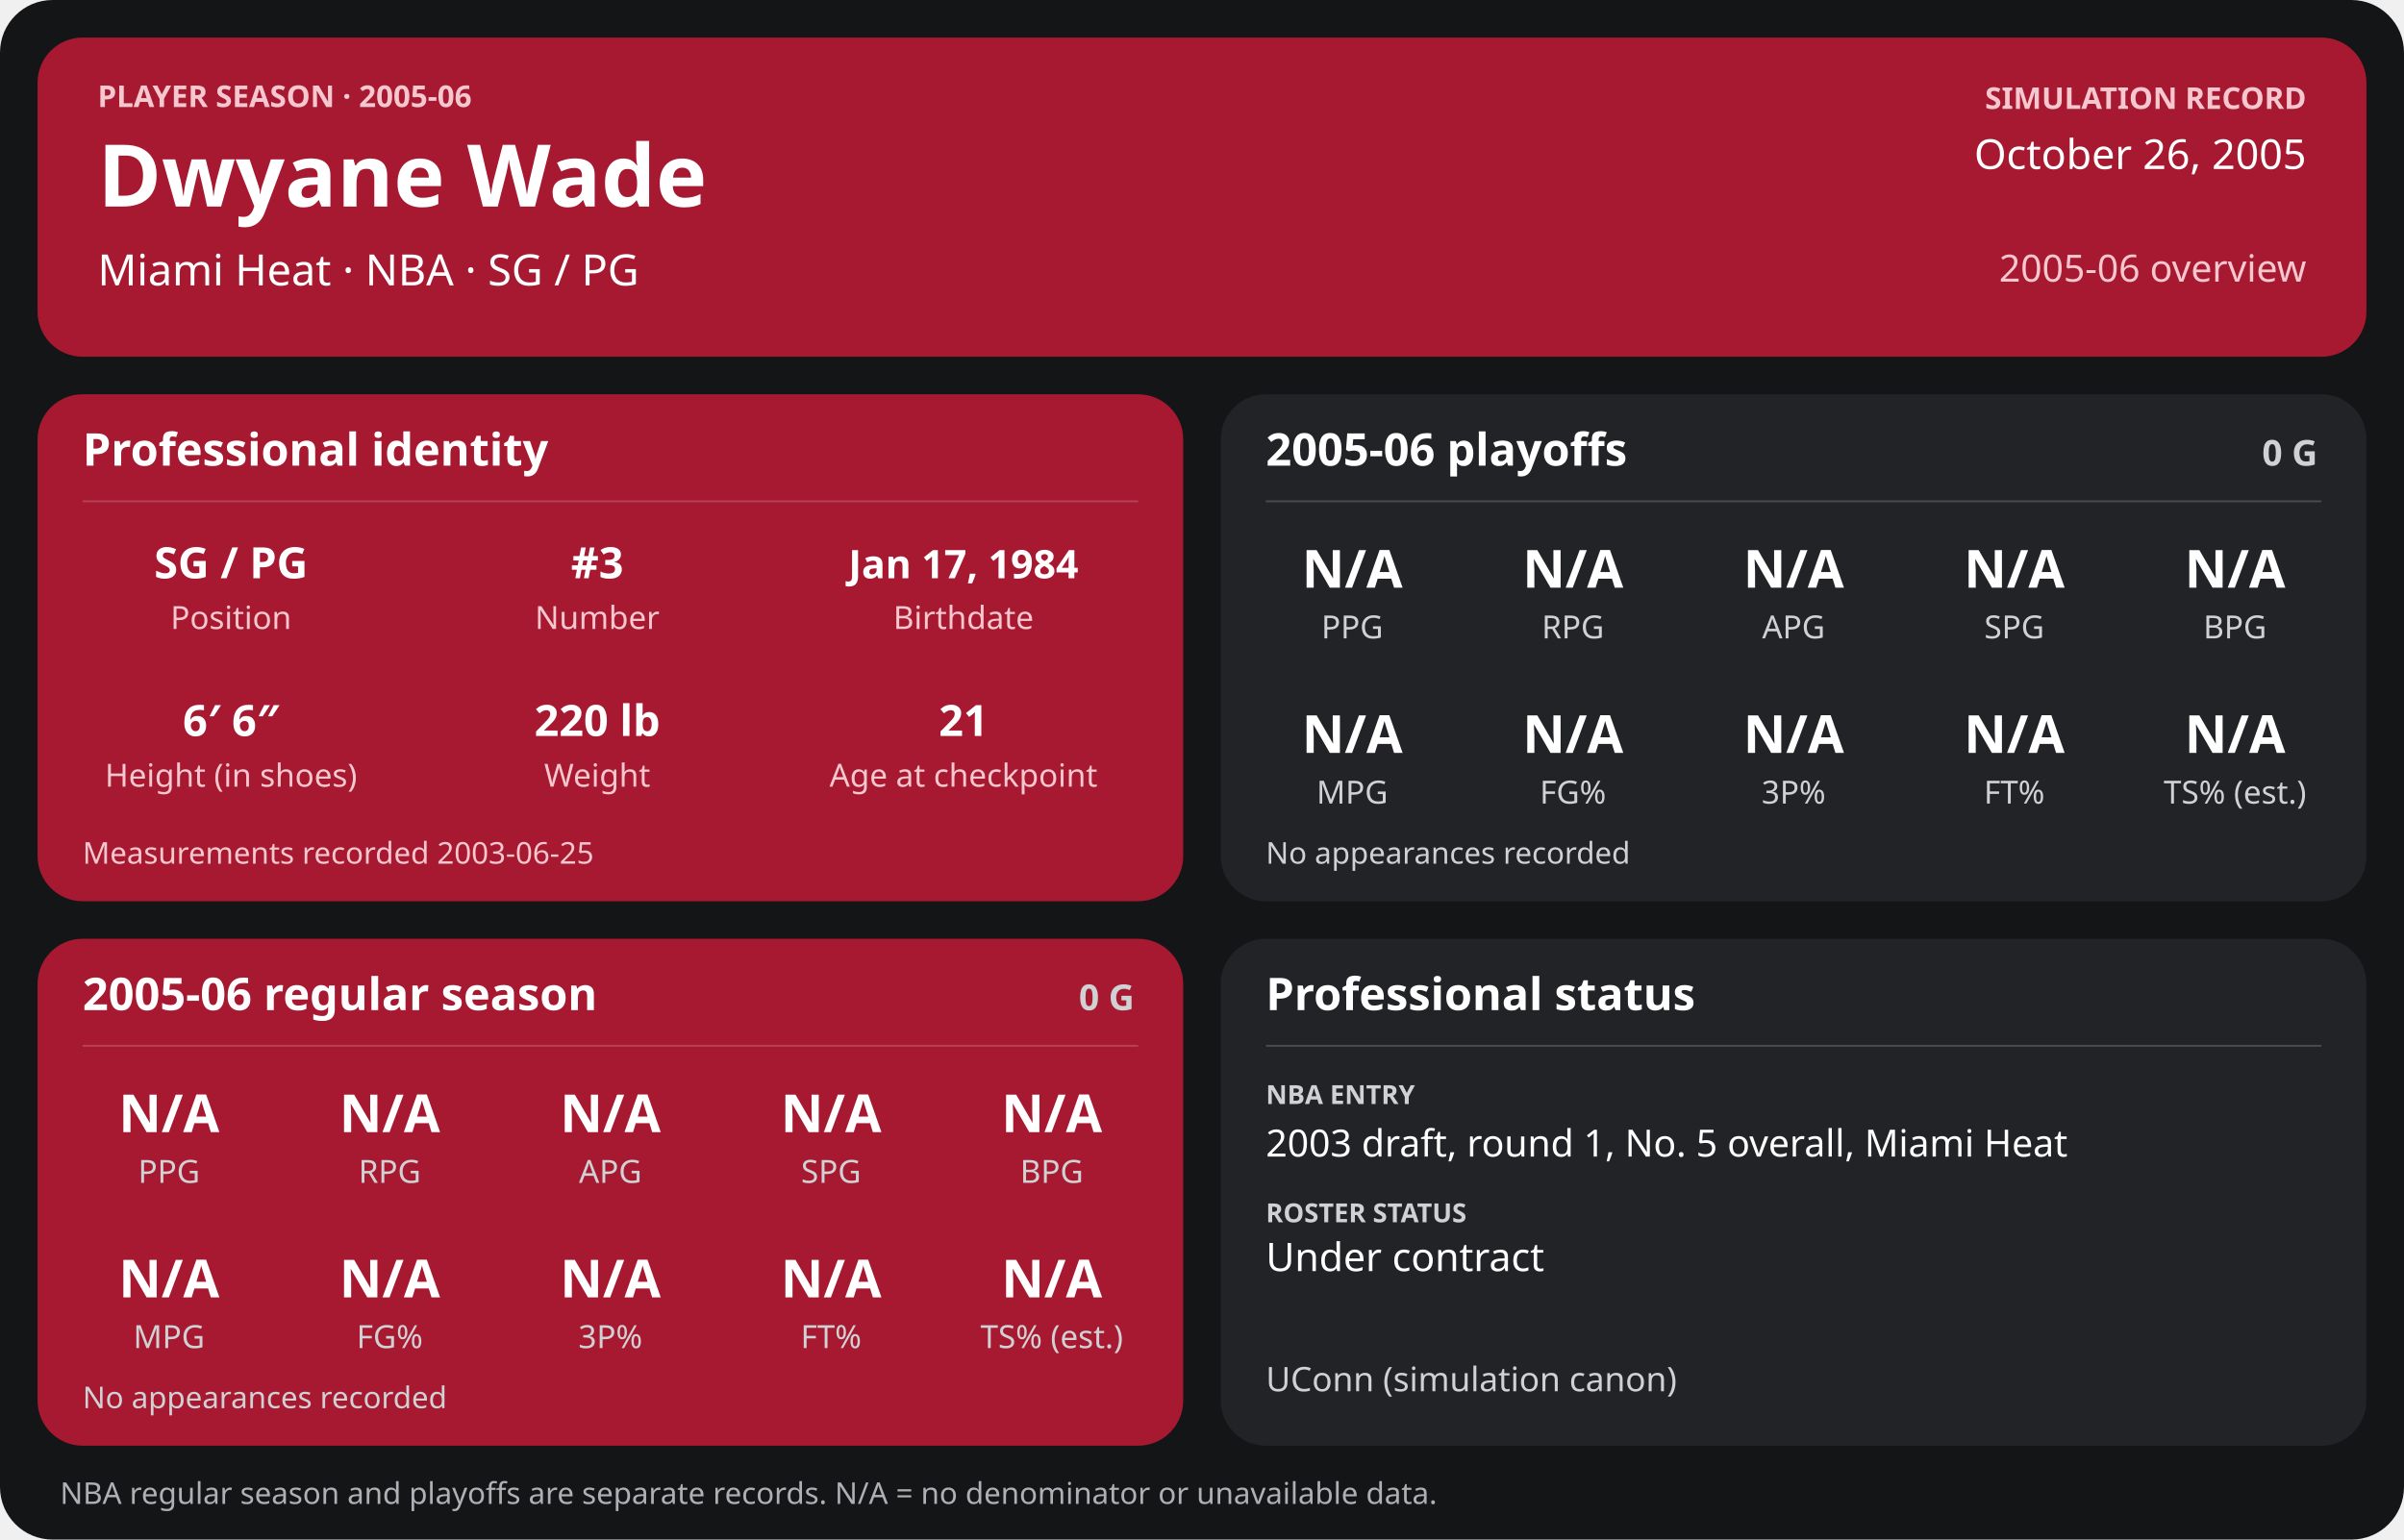
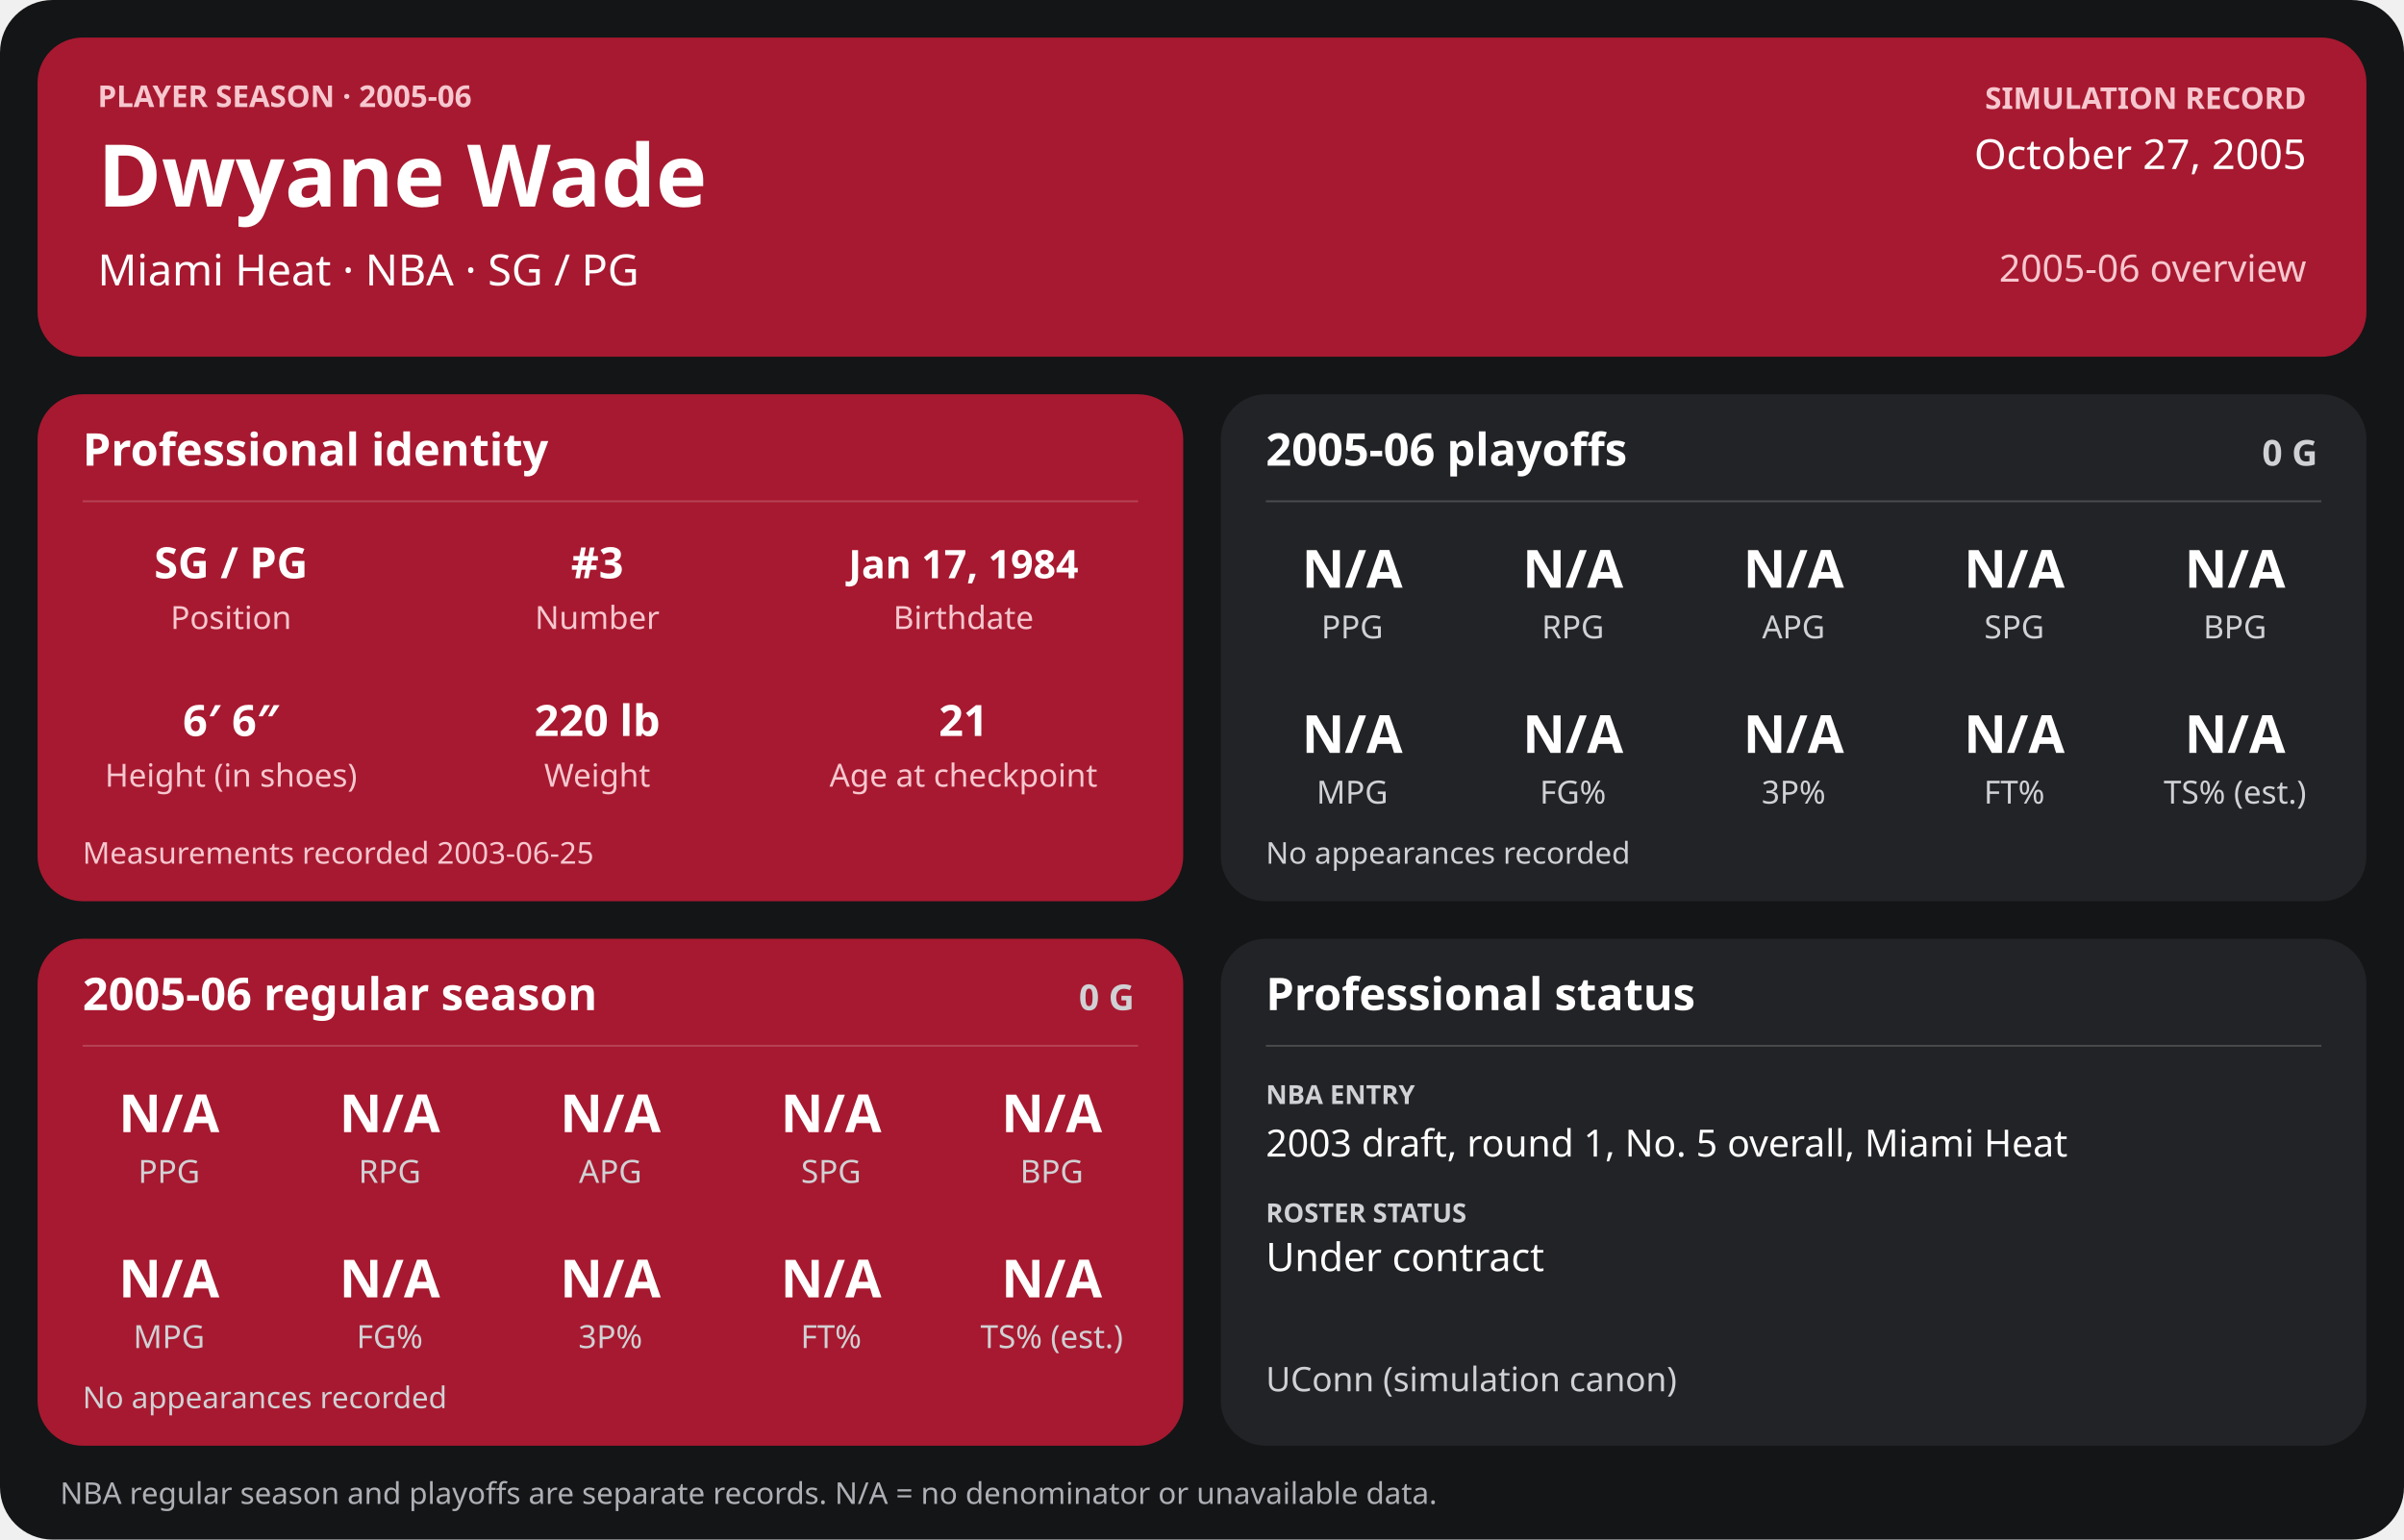
<svg xmlns="http://www.w3.org/2000/svg" width="1280" height="820" viewBox="0 0 1280 820" role="img" aria-labelledby="title desc">
  <rect width="1280" height="820" rx="28" fill="#141517" />
  <g>
    <rect x="20" y="20" width="1240" height="170" rx="24" fill="#a71930" />
    <text x="52" y="57" font-family="sans-serif" fill="#f6c7cf" font-size="16" font-weight="700" text-anchor="start">PLAYER SEASON · 2005-06</text>
    <text x="52" y="110" font-family="sans-serif" fill="#ffffff" font-size="46" font-weight="700" text-anchor="start">Dwyane Wade</text>
    <text x="52" y="152" font-family="sans-serif" fill="#ffffff" font-size="23" font-weight="400" text-anchor="start">Miami Heat  ·  NBA  ·  SG / PG</text>
    <text x="1228" y="58" font-family="sans-serif" fill="#f6c7cf" font-size="16" font-weight="700" text-anchor="end">SIMULATION RECORD</text>
-     <text x="1228" y="90" font-family="sans-serif" fill="#ffffff" font-size="22" font-weight="500" text-anchor="end">October 26, 2005</text>
+     <text x="1228" y="90" font-family="sans-serif" fill="#ffffff" font-size="22" font-weight="500" text-anchor="end">October 27, 2005</text>
    <text x="1228" y="150" font-family="sans-serif" fill="#f6c7cf" font-size="20" font-weight="500" text-anchor="end">2005-06 overview</text>
    <rect x="20" y="210" width="610" height="270" rx="24" fill="#a71930" />
    <text x="44" y="248" font-family="sans-serif" fill="#ffffff" font-size="24" font-weight="700" text-anchor="start">Professional identity</text>
    <line x1="44" y1="267" x2="606" y2="267" stroke="#ffffff" stroke-opacity="0.18" />
    <text x="123" y="308" font-family="sans-serif" fill="#ffffff" font-size="23" font-weight="600" text-anchor="middle">SG / PG</text>
    <text x="123" y="335" font-family="sans-serif" fill="#f6c7cf" font-size="17" font-weight="400" text-anchor="middle">Position</text>
    <text x="318" y="308" font-family="sans-serif" fill="#ffffff" font-size="23" font-weight="600" text-anchor="middle">#3</text>
    <text x="318" y="335" font-family="sans-serif" fill="#f6c7cf" font-size="17" font-weight="400" text-anchor="middle">Number</text>
    <text x="513" y="308" font-family="sans-serif" fill="#ffffff" font-size="21" font-weight="600" text-anchor="middle">Jan 17, 1984</text>
    <text x="513" y="335" font-family="sans-serif" fill="#f6c7cf" font-size="17" font-weight="400" text-anchor="middle">Birthdate</text>
    <text x="123" y="392" font-family="sans-serif" fill="#ffffff" font-size="23" font-weight="600" text-anchor="middle">6′ 6″</text>
    <text x="123" y="419" font-family="sans-serif" fill="#f6c7cf" font-size="17" font-weight="400" text-anchor="middle">Height (in shoes)</text>
    <text x="318" y="392" font-family="sans-serif" fill="#ffffff" font-size="23" font-weight="600" text-anchor="middle">220 lb</text>
    <text x="318" y="419" font-family="sans-serif" fill="#f6c7cf" font-size="17" font-weight="400" text-anchor="middle">Weight</text>
    <text x="513" y="392" font-family="sans-serif" fill="#ffffff" font-size="23" font-weight="600" text-anchor="middle">21</text>
    <text x="513" y="419" font-family="sans-serif" fill="#f6c7cf" font-size="17" font-weight="400" text-anchor="middle">Age at checkpoint</text>
    <text x="44" y="460" font-family="sans-serif" fill="#f6c7cf" font-size="16" font-weight="400" text-anchor="start">Measurements recorded 2003-06-25</text>
    <rect x="650" y="210" width="610" height="270" rx="24" fill="#222326" />
    <text x="674" y="248" font-family="sans-serif" fill="#ffffff" font-size="24" font-weight="700" text-anchor="start">2005-06 playoffs</text>
    <text x="1234" y="248" font-family="sans-serif" fill="#d0d1d4" font-size="19" font-weight="700" text-anchor="end">0 G</text>
    <line x1="674" y1="267" x2="1236" y2="267" stroke="#ffffff" stroke-opacity="0.18" />
    <text x="720.0" y="313" font-family="sans-serif" fill="#ffffff" font-size="28" font-weight="600" text-anchor="middle">N/A</text>
    <text x="720.0" y="340" font-family="sans-serif" fill="#d0d1d4" font-size="17" font-weight="400" text-anchor="middle">PPG</text>
    <text x="837.5" y="313" font-family="sans-serif" fill="#ffffff" font-size="28" font-weight="600" text-anchor="middle">N/A</text>
    <text x="837.5" y="340" font-family="sans-serif" fill="#d0d1d4" font-size="17" font-weight="400" text-anchor="middle">RPG</text>
    <text x="955.0" y="313" font-family="sans-serif" fill="#ffffff" font-size="28" font-weight="600" text-anchor="middle">N/A</text>
    <text x="955.0" y="340" font-family="sans-serif" fill="#d0d1d4" font-size="17" font-weight="400" text-anchor="middle">APG</text>
    <text x="1072.5" y="313" font-family="sans-serif" fill="#ffffff" font-size="28" font-weight="600" text-anchor="middle">N/A</text>
    <text x="1072.5" y="340" font-family="sans-serif" fill="#d0d1d4" font-size="17" font-weight="400" text-anchor="middle">SPG</text>
    <text x="1190.0" y="313" font-family="sans-serif" fill="#ffffff" font-size="28" font-weight="600" text-anchor="middle">N/A</text>
    <text x="1190.0" y="340" font-family="sans-serif" fill="#d0d1d4" font-size="17" font-weight="400" text-anchor="middle">BPG</text>
    <text x="720.0" y="401" font-family="sans-serif" fill="#ffffff" font-size="28" font-weight="600" text-anchor="middle">N/A</text>
    <text x="720.0" y="428" font-family="sans-serif" fill="#d0d1d4" font-size="17" font-weight="400" text-anchor="middle">MPG</text>
    <text x="837.5" y="401" font-family="sans-serif" fill="#ffffff" font-size="28" font-weight="600" text-anchor="middle">N/A</text>
    <text x="837.5" y="428" font-family="sans-serif" fill="#d0d1d4" font-size="17" font-weight="400" text-anchor="middle">FG%</text>
    <text x="955.0" y="401" font-family="sans-serif" fill="#ffffff" font-size="28" font-weight="600" text-anchor="middle">N/A</text>
    <text x="955.0" y="428" font-family="sans-serif" fill="#d0d1d4" font-size="17" font-weight="400" text-anchor="middle">3P%</text>
    <text x="1072.5" y="401" font-family="sans-serif" fill="#ffffff" font-size="28" font-weight="600" text-anchor="middle">N/A</text>
    <text x="1072.5" y="428" font-family="sans-serif" fill="#d0d1d4" font-size="17" font-weight="400" text-anchor="middle">FT%</text>
    <text x="1190.0" y="401" font-family="sans-serif" fill="#ffffff" font-size="28" font-weight="600" text-anchor="middle">N/A</text>
    <text x="1190.0" y="428" font-family="sans-serif" fill="#d0d1d4" font-size="17" font-weight="400" text-anchor="middle">TS% (est.)</text>
    <text x="674" y="460" font-family="sans-serif" fill="#d0d1d4" font-size="16" font-weight="400" text-anchor="start">No appearances recorded</text>
    <rect x="20" y="500" width="610" height="270" rx="24" fill="#a71930" />
    <text x="44" y="538" font-family="sans-serif" fill="#ffffff" font-size="24" font-weight="700" text-anchor="start">2005-06 regular season</text>
    <text x="604" y="538" font-family="sans-serif" fill="#d0d1d4" font-size="19" font-weight="700" text-anchor="end">0 G</text>
    <line x1="44" y1="557" x2="606" y2="557" stroke="#ffffff" stroke-opacity="0.18" />
    <text x="90.0" y="603" font-family="sans-serif" fill="#ffffff" font-size="28" font-weight="600" text-anchor="middle">N/A</text>
    <text x="90.0" y="630" font-family="sans-serif" fill="#d0d1d4" font-size="17" font-weight="400" text-anchor="middle">PPG</text>
    <text x="207.5" y="603" font-family="sans-serif" fill="#ffffff" font-size="28" font-weight="600" text-anchor="middle">N/A</text>
    <text x="207.5" y="630" font-family="sans-serif" fill="#d0d1d4" font-size="17" font-weight="400" text-anchor="middle">RPG</text>
    <text x="325.0" y="603" font-family="sans-serif" fill="#ffffff" font-size="28" font-weight="600" text-anchor="middle">N/A</text>
    <text x="325.0" y="630" font-family="sans-serif" fill="#d0d1d4" font-size="17" font-weight="400" text-anchor="middle">APG</text>
    <text x="442.5" y="603" font-family="sans-serif" fill="#ffffff" font-size="28" font-weight="600" text-anchor="middle">N/A</text>
    <text x="442.5" y="630" font-family="sans-serif" fill="#d0d1d4" font-size="17" font-weight="400" text-anchor="middle">SPG</text>
    <text x="560.0" y="603" font-family="sans-serif" fill="#ffffff" font-size="28" font-weight="600" text-anchor="middle">N/A</text>
    <text x="560.0" y="630" font-family="sans-serif" fill="#d0d1d4" font-size="17" font-weight="400" text-anchor="middle">BPG</text>
    <text x="90.0" y="691" font-family="sans-serif" fill="#ffffff" font-size="28" font-weight="600" text-anchor="middle">N/A</text>
    <text x="90.0" y="718" font-family="sans-serif" fill="#d0d1d4" font-size="17" font-weight="400" text-anchor="middle">MPG</text>
    <text x="207.5" y="691" font-family="sans-serif" fill="#ffffff" font-size="28" font-weight="600" text-anchor="middle">N/A</text>
    <text x="207.5" y="718" font-family="sans-serif" fill="#d0d1d4" font-size="17" font-weight="400" text-anchor="middle">FG%</text>
    <text x="325.0" y="691" font-family="sans-serif" fill="#ffffff" font-size="28" font-weight="600" text-anchor="middle">N/A</text>
    <text x="325.0" y="718" font-family="sans-serif" fill="#d0d1d4" font-size="17" font-weight="400" text-anchor="middle">3P%</text>
    <text x="442.5" y="691" font-family="sans-serif" fill="#ffffff" font-size="28" font-weight="600" text-anchor="middle">N/A</text>
    <text x="442.5" y="718" font-family="sans-serif" fill="#d0d1d4" font-size="17" font-weight="400" text-anchor="middle">FT%</text>
    <text x="560.0" y="691" font-family="sans-serif" fill="#ffffff" font-size="28" font-weight="600" text-anchor="middle">N/A</text>
    <text x="560.0" y="718" font-family="sans-serif" fill="#d0d1d4" font-size="17" font-weight="400" text-anchor="middle">TS% (est.)</text>
    <text x="44" y="750" font-family="sans-serif" fill="#d0d1d4" font-size="16" font-weight="400" text-anchor="start">No appearances recorded</text>
    <rect x="650" y="500" width="610" height="270" rx="24" fill="#222326" />
    <text x="674" y="538" font-family="sans-serif" fill="#ffffff" font-size="24" font-weight="700" text-anchor="start">Professional status</text>
    <line x1="674" y1="557" x2="1236" y2="557" stroke="#ffffff" stroke-opacity="0.18" />
    <text x="674" y="588" font-family="sans-serif" fill="#d0d1d4" font-size="14" font-weight="700" text-anchor="start">NBA ENTRY</text>
    <text x="674" y="616" font-family="sans-serif" fill="#ffffff" font-size="20" font-weight="500" text-anchor="start">2003 draft, round 1, No. 5 overall, Miami Heat</text>
    <text x="674" y="651" font-family="sans-serif" fill="#d0d1d4" font-size="14" font-weight="700" text-anchor="start">ROSTER STATUS</text>
    <text x="674" y="677" font-family="sans-serif" fill="#ffffff" font-size="21" font-weight="500" text-anchor="start">Under contract</text>
    <text x="674" y="741" font-family="sans-serif" fill="#d0d1d4" font-size="18" font-weight="400" text-anchor="start">UConn (simulation canon)</text>
    <text x="32" y="801" font-family="sans-serif" fill="#aeb0b5" font-size="16" font-weight="400" text-anchor="start">NBA regular season and playoffs are separate records. N/A = no denominator or unavailable data.</text>
  </g>
</svg>
